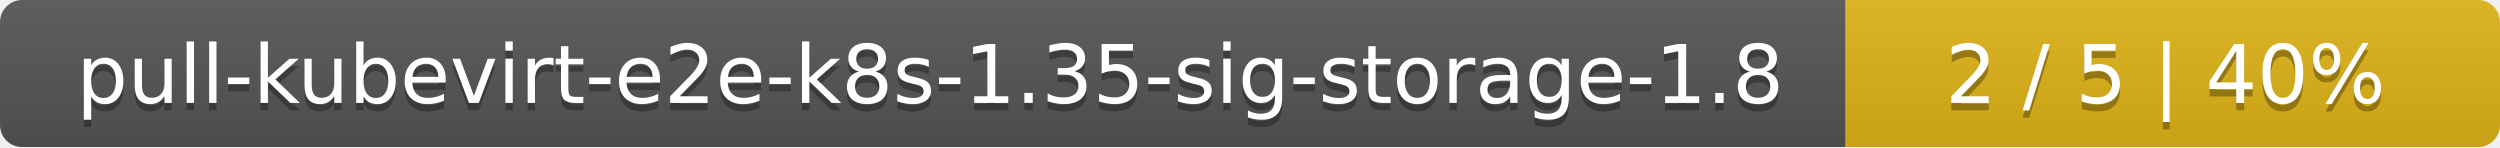
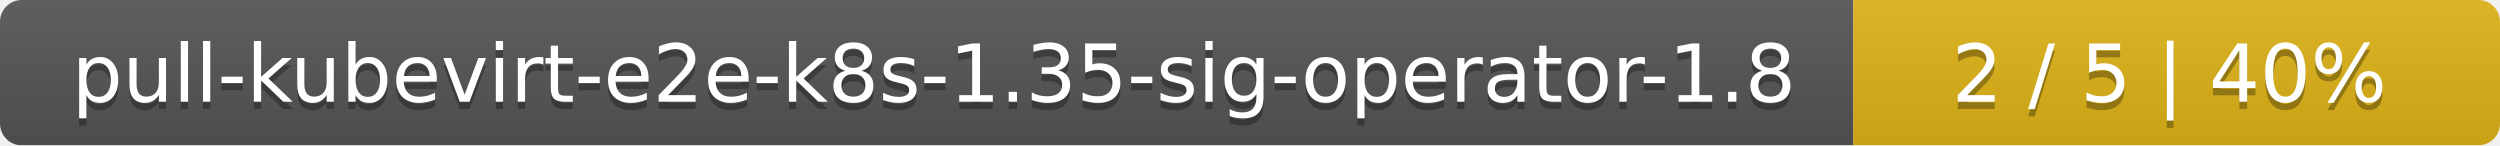
- <svg xmlns="http://www.w3.org/2000/svg" width="340" height="20">
+ <svg xmlns="http://www.w3.org/2000/svg" width="344" height="20">
  <linearGradient id="smooth" x2="0" y2="100%">
    <stop offset="0" stop-color="#bbb" stop-opacity=".1" />
    <stop offset="1" stop-opacity=".1" />
  </linearGradient>
  <mask id="round">
-     <rect width="340" height="20" rx="3" fill="#fff" />
+     <rect width="344" height="20" rx="3" fill="#fff" />
  </mask>
  <g mask="url(#round)">
-     <rect width="251" height="20" fill="#555" />
-     <rect x="251" width="89" height="20" fill="#dfb317" />
-     <rect width="340" height="20" fill="url(#smooth)" />
+     <rect width="255" height="20" fill="#555" />
+     <rect x="255" width="89" height="20" fill="#dfb317" />
+     <rect width="344" height="20" fill="url(#smooth)" />
  </g>
  <g fill="#fff" text-anchor="middle" font-family="DejaVu Sans,Verdana,Geneva,sans-serif" font-size="11">
-     <text x="126.5" y="15" fill="#010101" fill-opacity=".3">pull-kubevirt-e2e-k8s-1.35-sig-storage-1.8</text>
-     <text x="126.5" y="14">pull-kubevirt-e2e-k8s-1.35-sig-storage-1.8</text>
-     <text x="294.5" y="15" fill="#010101" fill-opacity=".3">2 / 5    |    40%</text>
-     <text x="294.5" y="14">2 / 5    |    40%</text>
+     <text x="128.5" y="15" fill="#010101" fill-opacity=".3">pull-kubevirt-e2e-k8s-1.35-sig-operator-1.8</text>
+     <text x="128.5" y="14">pull-kubevirt-e2e-k8s-1.35-sig-operator-1.8</text>
+     <text x="298.5" y="15" fill="#010101" fill-opacity=".3">2 / 5    |    40%</text>
+     <text x="298.5" y="14">2 / 5    |    40%</text>
  </g>
</svg>
